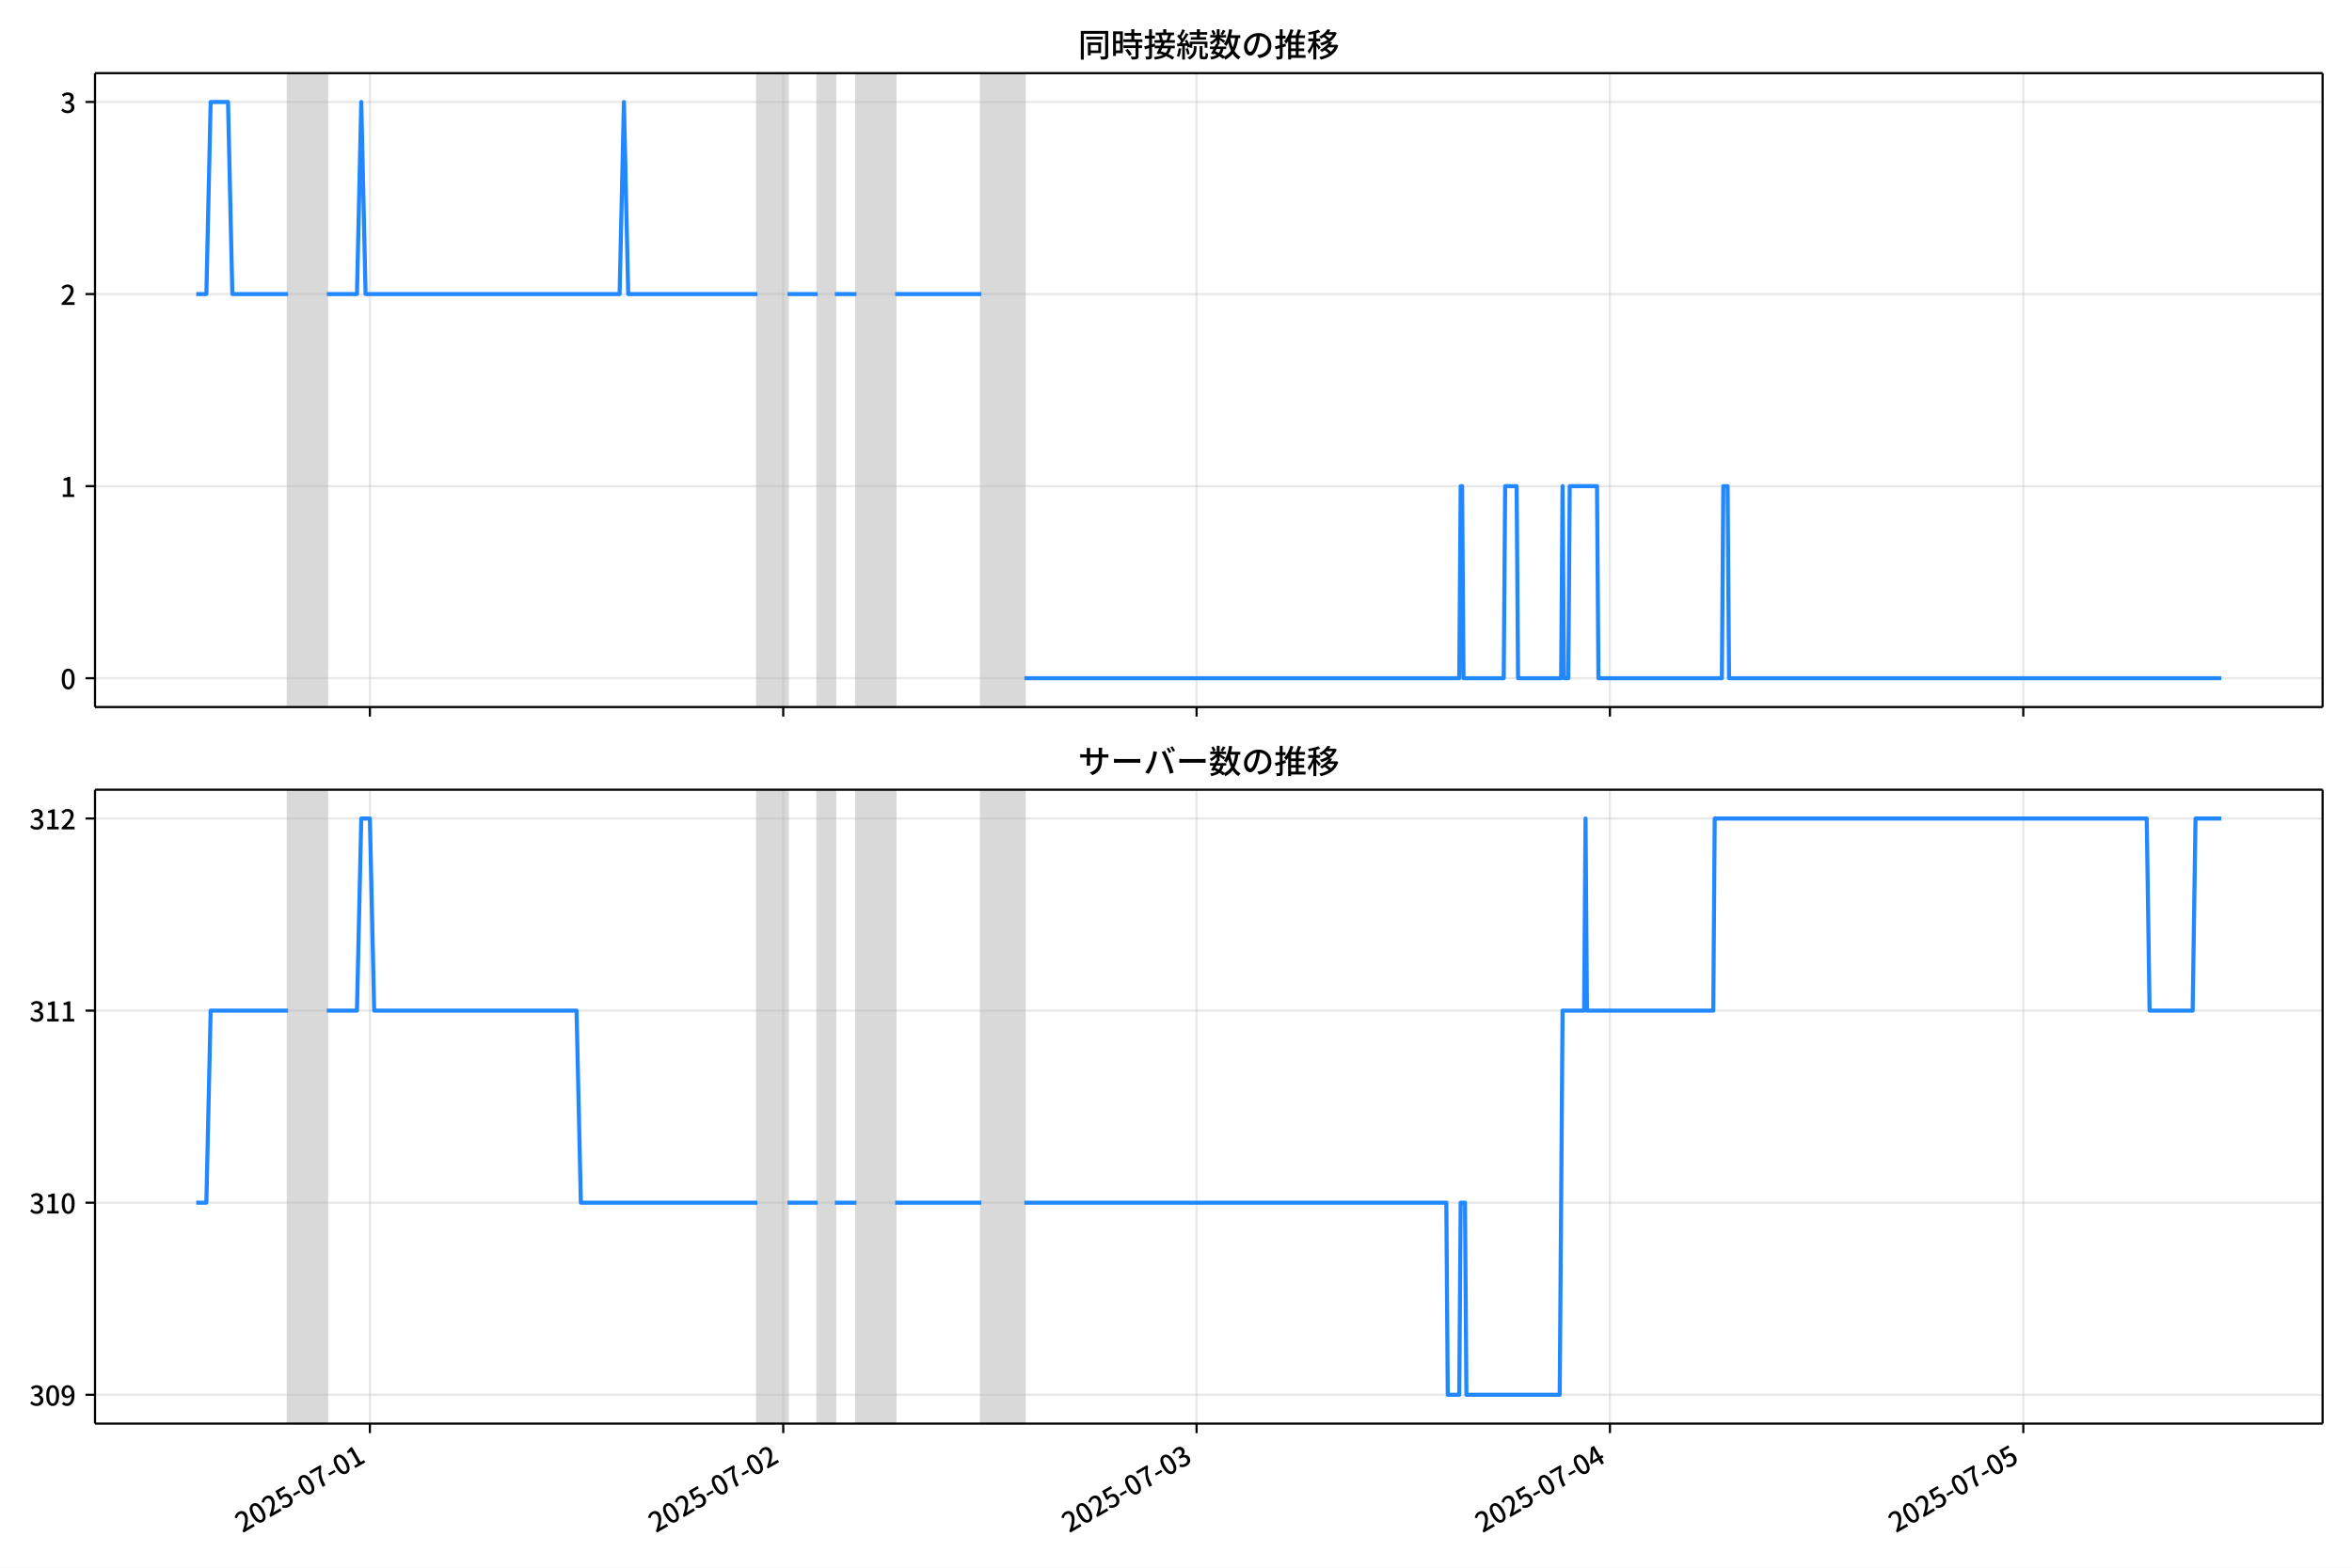
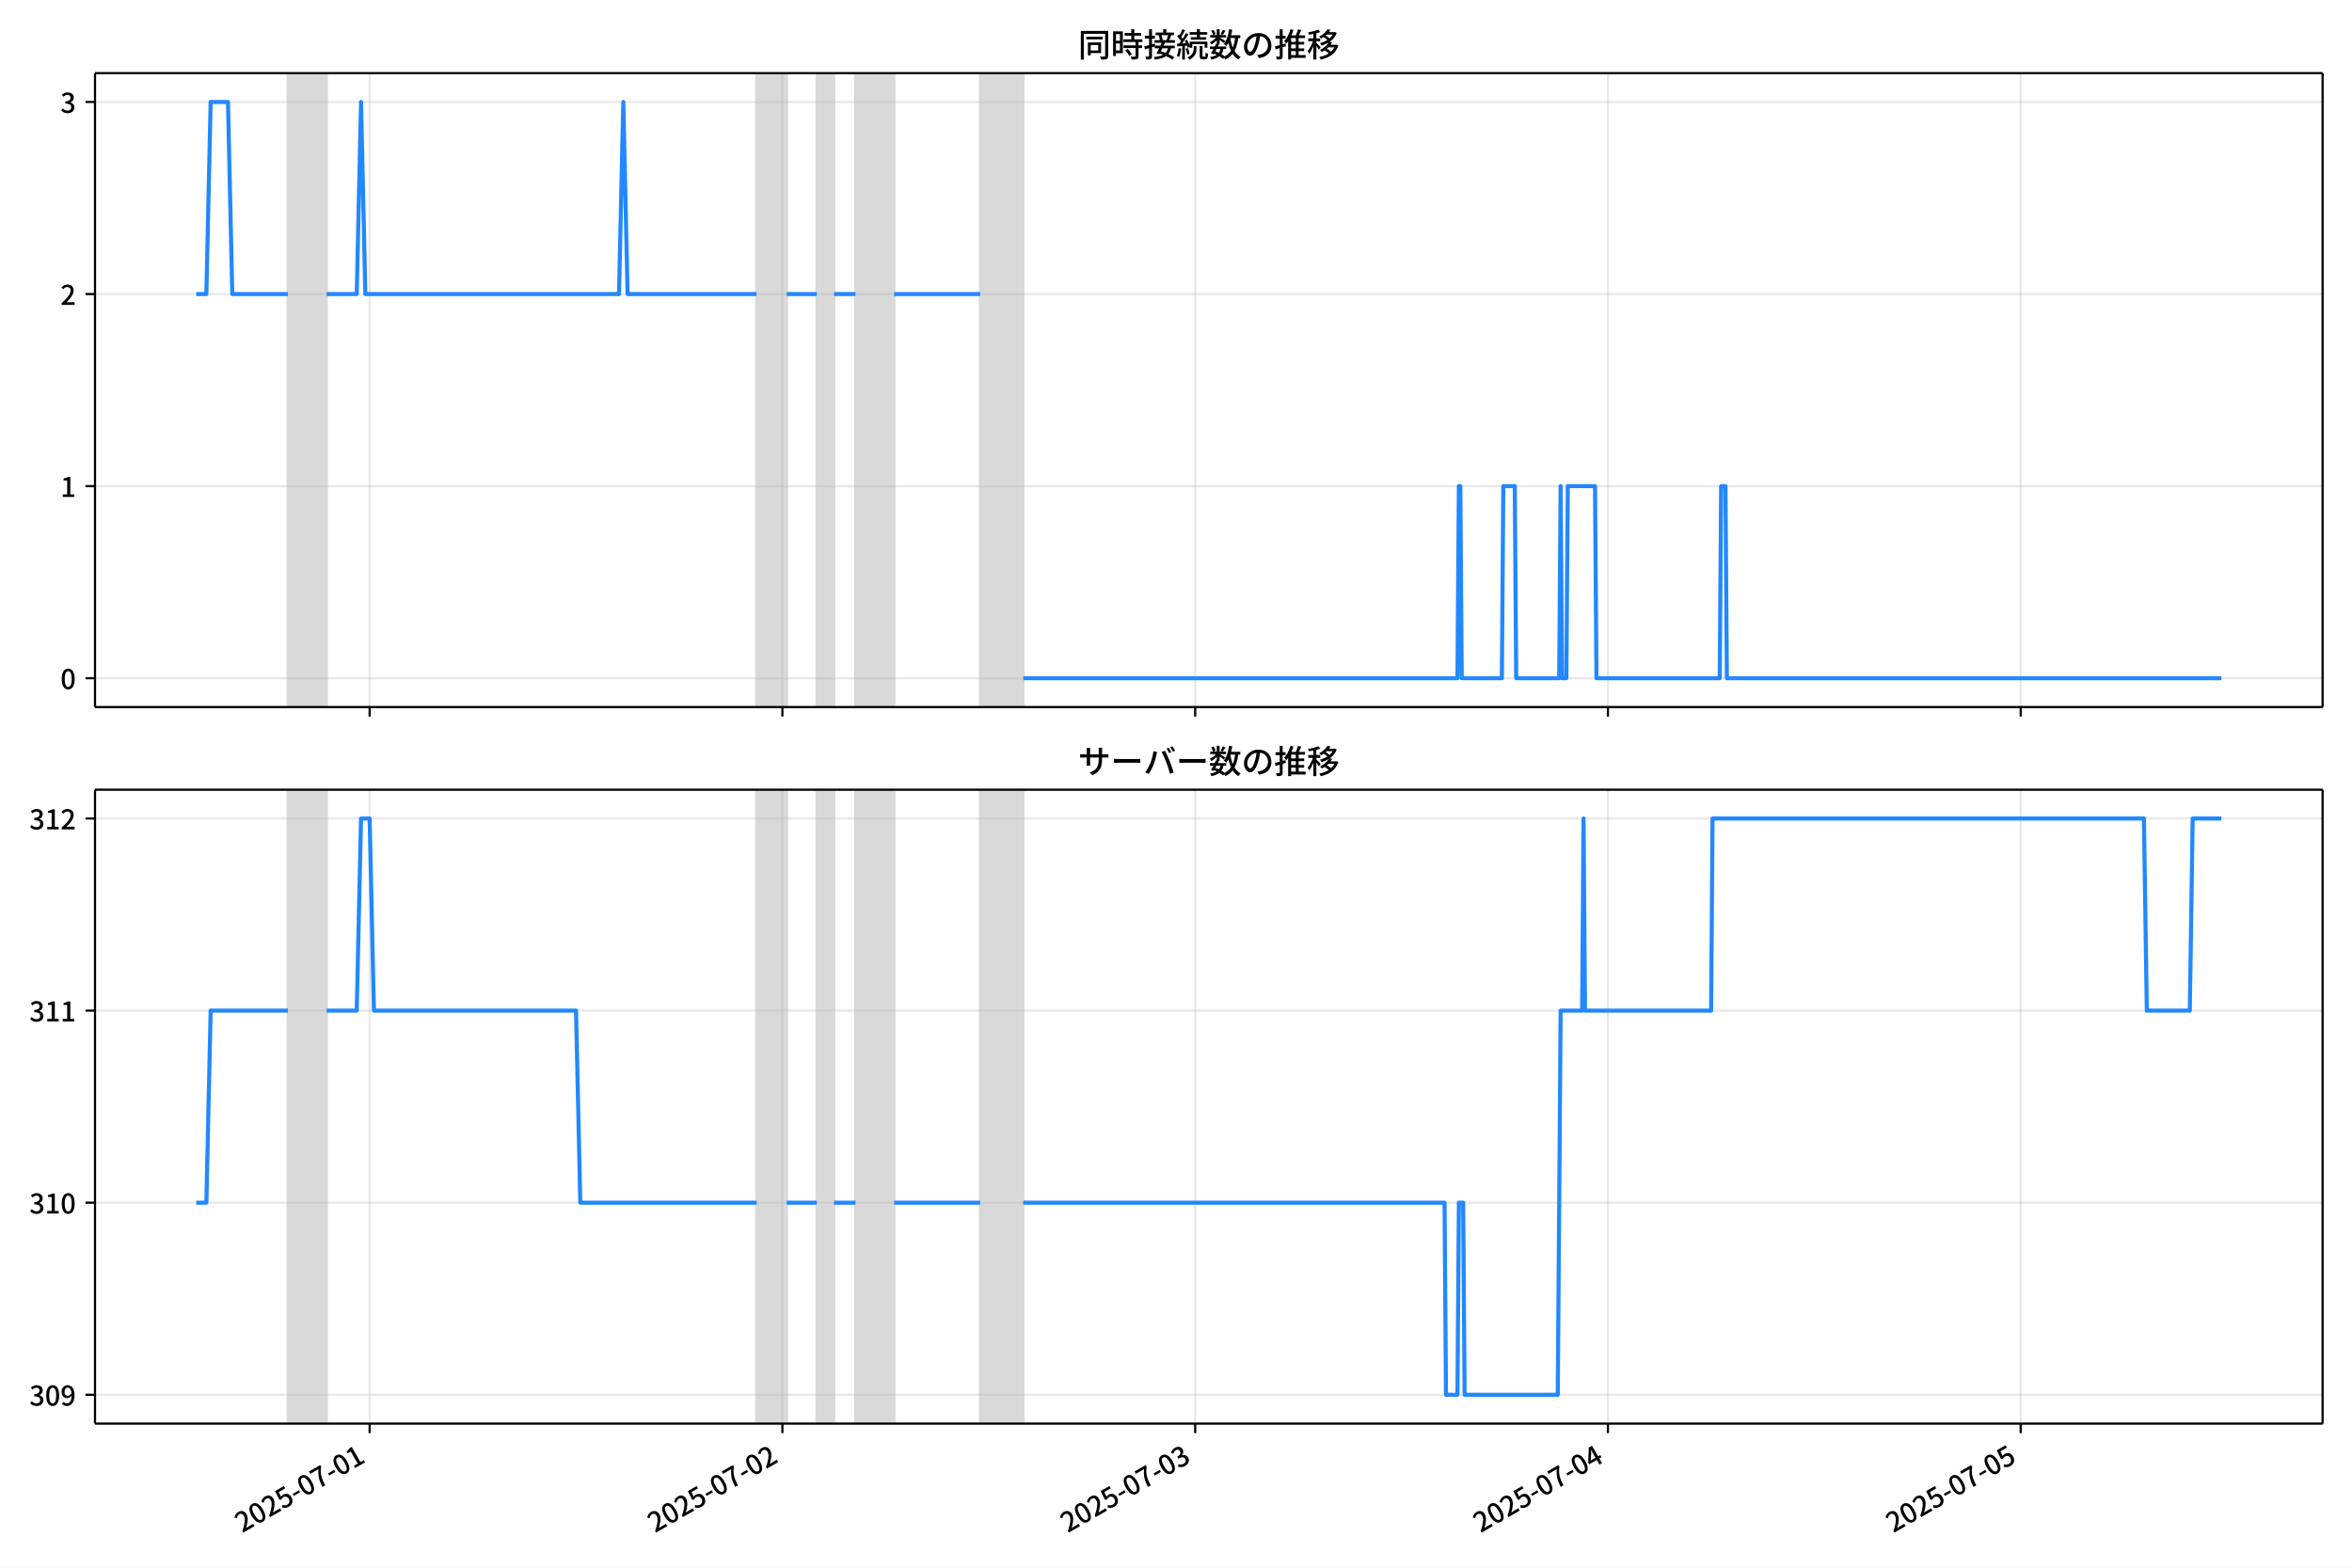
<svg xmlns="http://www.w3.org/2000/svg" xmlns:xlink="http://www.w3.org/1999/xlink" version="1.1" viewBox="0 0 864 576">
  <defs>
    <style type="text/css">*{stroke-linejoin: round; stroke-linecap: butt}</style>
  </defs>
  <g id="y">
    <g id="z">
      <path d="m0 576h864v-576h-864z" fill="#fff" />
    </g>
    <g id="aa">
      <g id="ab">
        <path d="m34.9 259.78h818.3v-232.9h-818.3z" fill="#fff" />
      </g>
      <g id="ac">
-         <path d="m105.82 259.78h14.235v-232.9h-14.235z" clip-path="url(#c)" fill="#808080" opacity=".3" stroke="#808080" />
+         <path d="m105.77 259.78h14.215v-232.9h-14.215z" clip-path="url(#b)" fill="#808080" opacity=".3" stroke="#808080" />
      </g>
      <g id="ad">
-         <path d="m278.23 259.78h11.072v-232.9h-11.072z" clip-path="url(#c)" fill="#808080" opacity=".3" stroke="#808080" />
+         <path d="m277.94 259.78h11.056v-232.9h-11.056z" clip-path="url(#b)" fill="#808080" opacity=".3" stroke="#808080" />
      </g>
      <g id="ae">
-         <path d="m300.37 259.78h6.327v-232.9h-6.327z" clip-path="url(#c)" fill="#808080" opacity=".3" stroke="#808080" />
+         <path d="m300.05 259.78h6.318v-232.9h-6.318z" clip-path="url(#b)" fill="#808080" opacity=".3" stroke="#808080" />
      </g>
      <g id="af">
-         <path d="m314.61 259.78h14.235v-232.9h-14.235z" clip-path="url(#c)" fill="#808080" opacity=".3" stroke="#808080" />
+         <path d="m314.26 259.78h14.215v-232.9h-14.215z" clip-path="url(#b)" fill="#808080" opacity=".3" stroke="#808080" />
      </g>
      <g id="ag">
-         <path d="m360.48 259.78h15.817v-232.9h-15.817z" clip-path="url(#c)" fill="#808080" opacity=".3" stroke="#808080" />
+         <path d="m360.07 259.78h15.795v-232.9h-15.795z" clip-path="url(#b)" fill="#808080" opacity=".3" stroke="#808080" />
      </g>
      <g id="ah">
        <g id="ai">
          <g id="aj">
-             <path d="m135.87 259.78v-232.9" clip-path="url(#c)" fill="none" stroke="#b0b0b0" stroke-linecap="square" stroke-opacity=".3" stroke-width=".8" />
+             <path d="m135.78 259.78v-232.9" clip-path="url(#b)" fill="none" stroke="#b0b0b0" stroke-linecap="square" stroke-opacity=".3" stroke-width=".8" />
          </g>
          <g id="ak">
            <defs>
              <path id="e" d="m0 0v3.5" stroke="#000" stroke-width=".8" />
            </defs>
-             <use x="135.875" y="259.778" stroke="#000000" stroke-width=".8" xlink:href="#e" />
+             <use x="135.784" y="259.778" stroke="#000000" stroke-width=".8" xlink:href="#e" />
          </g>
        </g>
        <g id="al">
          <g id="am">
-             <path d="m287.72 259.78v-232.9" clip-path="url(#c)" fill="none" stroke="#b0b0b0" stroke-linecap="square" stroke-opacity=".3" stroke-width=".8" />
+             <path d="m287.41 259.78v-232.9" clip-path="url(#b)" fill="none" stroke="#b0b0b0" stroke-linecap="square" stroke-opacity=".3" stroke-width=".8" />
          </g>
          <g id="an">
-             <use x="287.718" y="259.778" stroke="#000000" stroke-width=".8" xlink:href="#e" />
+             <use x="287.412" y="259.778" stroke="#000000" stroke-width=".8" xlink:href="#e" />
          </g>
        </g>
        <g id="ao">
          <g id="ap">
-             <path d="m439.56 259.78v-232.9" clip-path="url(#c)" fill="none" stroke="#b0b0b0" stroke-linecap="square" stroke-opacity=".3" stroke-width=".8" />
+             <path d="m439.04 259.78v-232.9" clip-path="url(#b)" fill="none" stroke="#b0b0b0" stroke-linecap="square" stroke-opacity=".3" stroke-width=".8" />
          </g>
          <g id="aq">
-             <use x="439.561" y="259.778" stroke="#000000" stroke-width=".8" xlink:href="#e" />
+             <use x="439.04" y="259.778" stroke="#000000" stroke-width=".8" xlink:href="#e" />
          </g>
        </g>
        <g id="ar">
          <g id="as">
-             <path d="m591.4 259.78v-232.9" clip-path="url(#c)" fill="none" stroke="#b0b0b0" stroke-linecap="square" stroke-opacity=".3" stroke-width=".8" />
+             <path d="m590.67 259.78v-232.9" clip-path="url(#b)" fill="none" stroke="#b0b0b0" stroke-linecap="square" stroke-opacity=".3" stroke-width=".8" />
          </g>
          <g id="at">
-             <use x="591.404" y="259.778" stroke="#000000" stroke-width=".8" xlink:href="#e" />
+             <use x="590.668" y="259.778" stroke="#000000" stroke-width=".8" xlink:href="#e" />
          </g>
        </g>
        <g id="au">
          <g id="av">
-             <path d="m743.25 259.78v-232.9" clip-path="url(#c)" fill="none" stroke="#b0b0b0" stroke-linecap="square" stroke-opacity=".3" stroke-width=".8" />
+             <path d="m742.3 259.78v-232.9" clip-path="url(#b)" fill="none" stroke="#b0b0b0" stroke-linecap="square" stroke-opacity=".3" stroke-width=".8" />
          </g>
          <g id="aw">
-             <use x="743.246" y="259.778" stroke="#000000" stroke-width=".8" xlink:href="#e" />
+             <use x="742.296" y="259.778" stroke="#000000" stroke-width=".8" xlink:href="#e" />
          </g>
        </g>
      </g>
      <g id="ax">
        <g id="ay">
          <g id="az">
-             <path d="m34.9 249.19h818.3" clip-path="url(#c)" fill="none" stroke="#b0b0b0" stroke-linecap="square" stroke-opacity=".3" stroke-width=".8" />
+             <path d="m34.9 249.19h818.3" clip-path="url(#b)" fill="none" stroke="#b0b0b0" stroke-linecap="square" stroke-opacity=".3" stroke-width=".8" />
          </g>
          <g id="ba">
            <defs>
              <path id="g" d="m0 0h-3.5" stroke="#000" stroke-width=".8" />
            </defs>
            <use x="34.9" y="249.191" stroke="#000000" stroke-width=".8" xlink:href="#g" />
          </g>
          <g id="bb">
            <g transform="translate(22.2 253.18) scale(.1 -.1)">
              <defs>
                <path id="a" transform="scale(.015625)" d="m1830-90q-460 0-806 275-346 276-535 823-188 547-188 1366 0 820 188 1357 189 538 535 803 346 266 806 266 461 0 800-269 340-269 528-803 189-534 189-1354 0-819-189-1366-188-547-528-823-339-275-800-275zm0 589q237 0 422 185 186 186 288 599 103 413 103 1091 0 679-103 1082-102 403-288 582-185 180-422 180-236 0-422-180-186-179-292-582-105-403-105-1082 0-678 105-1091 106-413 292-599 186-185 422-185z" />
              </defs>
              <use xlink:href="#a" />
            </g>
          </g>
        </g>
        <g id="bc">
          <g id="bd">
-             <path d="m34.9 178.62h818.3" clip-path="url(#c)" fill="none" stroke="#b0b0b0" stroke-linecap="square" stroke-opacity=".3" stroke-width=".8" />
+             <path d="m34.9 178.62h818.3" clip-path="url(#b)" fill="none" stroke="#b0b0b0" stroke-linecap="square" stroke-opacity=".3" stroke-width=".8" />
          </g>
          <g id="be">
            <use x="34.9" y="178.616" stroke="#000000" stroke-width=".8" xlink:href="#g" />
          </g>
          <g id="bf">
            <g transform="translate(22.2 182.6) scale(.1 -.1)">
              <defs>
                <path id="j" transform="scale(.015625)" d="m544 0v608h1037v3277h-845v467q333 58 579 147 247 90 451 218h557v-4109h915v-608h-2694z" />
              </defs>
              <use xlink:href="#j" />
            </g>
          </g>
        </g>
        <g id="bg">
          <g id="bh">
-             <path d="m34.9 108.04h818.3" clip-path="url(#c)" fill="none" stroke="#b0b0b0" stroke-linecap="square" stroke-opacity=".3" stroke-width=".8" />
+             <path d="m34.9 108.04h818.3" clip-path="url(#b)" fill="none" stroke="#b0b0b0" stroke-linecap="square" stroke-opacity=".3" stroke-width=".8" />
          </g>
          <g id="bi">
            <use x="34.9" y="108.041" stroke="#000000" stroke-width=".8" xlink:href="#g" />
          </g>
          <g id="bj">
            <g transform="translate(22.2 112.03) scale(.1 -.1)">
              <defs>
                <path id="d" transform="scale(.015625)" d="m282 0v429q697 621 1164 1136 468 515 701 956 234 442 234 826 0 256-87 451-86 196-262 301-176 106-445 106-275 0-506-151-230-150-422-368l-416 410q301 333 637 518 336 186 803 186 429 0 749-176t496-493 176-745q0-455-224-919t-615-935q-390-470-889-950 186 20 394 36t374 16h1184v-634h-3046z" />
              </defs>
              <use xlink:href="#d" />
            </g>
          </g>
        </g>
        <g id="bk">
          <g id="bl">
-             <path d="m34.9 37.466h818.3" clip-path="url(#c)" fill="none" stroke="#b0b0b0" stroke-linecap="square" stroke-opacity=".3" stroke-width=".8" />
+             <path d="m34.9 37.466h818.3" clip-path="url(#b)" fill="none" stroke="#b0b0b0" stroke-linecap="square" stroke-opacity=".3" stroke-width=".8" />
          </g>
          <g id="bm">
            <use x="34.9" y="37.466" stroke="#000000" stroke-width=".8" xlink:href="#g" />
          </g>
          <g id="bn">
            <g transform="translate(22.2 41.451) scale(.1 -.1)">
              <defs>
                <path id="i" transform="scale(.015625)" d="m1715-90q-371 0-656 90t-503 240q-217 150-377 323l359 474q211-205 479-359 269-153 634-153 269 0 467 92 199 93 311 266t112 423q0 256-125 451t-429 300q-304 106-835 106v551q467 0 732 105 266 106 384 291 119 186 119 423 0 307-192 489-192 183-531 183-269 0-503-119-233-118-438-316l-384 460q282 256 614 413 333 157 737 157 422 0 748-144 327-144 512-413 186-269 186-659 0-403-221-685-221-281-592-422v-26q269-70 490-227t349-400 128-557q0-422-215-726-214-304-573-468-358-163-787-163z" />
              </defs>
              <use xlink:href="#i" />
            </g>
          </g>
        </g>
      </g>
      <g id="bo">
-         <path d="m72.095 108.04h3.713l1.578-70.575h6.38l1.585 70.575h20.471m14.235 0h11.072l1.582-70.575 1.582 70.575h93.32l1.582-70.575 1.582 70.575h47.451m11.072 0h11.072m6.327 0h7.909m14.235 0h31.634m15.817 141.15h159.75l.527-70.575h.527l.527 70.575h14.763l.527-70.575h4.218l.527 70.575h15.817l.527-70.575.527 70.575h1.582l.527-70.575h10.017l.527 70.575h45.342l.527-70.575h1.582l.527 70.575h180.84v0" clip-path="url(#c)" fill="none" stroke="#28f" stroke-linecap="square" stroke-width="1.5" />
+         <path d="m72.095 108.04h3.708l1.576-70.575h6.37l1.583 70.575h20.442m14.215 0h11.056l1.579-70.575 1.579 70.575h93.188l1.579-70.575 1.579 70.575h47.384m11.056 0h11.056m6.318 0h7.897m14.215 0h31.589m15.795 141.15h159.53l.526-70.575h.526l.526 70.575h14.742l.526-70.575h4.212l.526 70.575h15.795l.526-70.575.526 70.575h1.579l.526-70.575h10.003l.526 70.575h45.278l.526-70.575h1.579l.526 70.575h181.64v0" clip-path="url(#b)" fill="none" stroke="#28f" stroke-linecap="square" stroke-width="1.5" />
      </g>
      <g id="bp">
        <path d="m34.9 259.78v-232.9" fill="none" stroke="#000" stroke-linecap="square" stroke-width=".8" />
      </g>
      <g id="bq">
        <path d="m853.2 259.78v-232.9" fill="none" stroke="#000" stroke-linecap="square" stroke-width=".8" />
      </g>
      <g id="br">
        <path d="m34.9 259.78h818.3" fill="none" stroke="#000" stroke-linecap="square" stroke-width=".8" />
      </g>
      <g id="bs">
        <path d="m34.9 26.88h818.3" fill="none" stroke="#000" stroke-linecap="square" stroke-width=".8" />
      </g>
      <g id="bt">
        <g transform="translate(396.05 20.88) scale(.12 -.12)">
          <defs>
            <path id="t" transform="scale(.015625)" d="m1587 3936h3232v-518h-3232v518zm320-1114h557v-2534h-557v2534zm301 0h2291v-2086h-2291v512h1734v1069h-1734v505zm-1683 2260h5113v-570h-4524v-5056h-589v5626zm4768 0h595v-4896q0-250-67-397t-227-218q-160-77-426-96t-675-19q-13 83-45 192t-77 218q-45 108-89 185 281-13 527-13 247 0 330 0 83 7 118 42 36 35 36 112v4890z" />
            <path id="r" transform="scale(.015625)" d="m2714 4672h3238v-525h-3238v525zm-244-1235h3712v-538h-3712v538zm20-1184h3635v-531h-3635v531zm1523 3155h595v-2310h-595v2310zm832-2451h589v-2823q0-230-61-364-61-135-227-199-167-70-423-86t-633-16q-20 121-78 285-57 163-121 284 275-6 509-9t310-3q77 6 106 28 29 23 29 93v2810zm-2023-1677 487 282q153-160 313-352t294-381q135-189 206-343l-519-313q-64 153-189 348-124 196-278 394-154 199-314 365zm-2086 3718h1619v-4281h-1619v544h1056v3187h-1056v550zm32-1843h1293v-537h-1293v537zm-320 1843h563v-4832h-563v4832z" />
            <path id="s" transform="scale(.015625)" d="m3866 5408h614v-870h-614v870zm-1479-653h3597v-518h-3597v518zm-230-1485h4e3v-518h-4e3v518zm825 922 519 102q64-160 121-342 58-182 96-352 39-170 45-304l-544-128q-6 134-42 313-35 180-83 365-48 186-112 346zm1856 109 589-71q-96-275-202-557-105-281-195-486l-518 77q58 147 122 329 64 183 118 372t86 336zm-2643-2106h3943v-518h-3943v518zm1408 685 602-115q-167-371-362-784t-390-797-362-685l-525 179q160 288 346 666t368 784 323 752zm-659-2157 358 403q352-102 733-240 381-137 752-304 371-166 697-336 327-169 558-329l-384-461q-218 160-532 336-313 176-685 345-371 170-755 323-384 154-742 263zm1894 1114 583-71q-122-550-353-944-230-393-604-662t-922-435q-547-167-1296-269-25 128-93 269-67 141-137 230 678 64 1168 192t819 349q330 221 531 550 202 330 304 791zm-4684 217q396 90 953 240 557 151 1120 311l77-544q-525-154-1053-311-528-156-963-284l-134 588zm121 2093h1965v-563h-1965v563zm819 1248h576v-5229q0-236-51-374t-192-208q-141-77-355-99-214-23-541-16-13 115-64 288t-109 294q205-6 381-6t234 0q64 0 92 28 29 29 29 93v5229z" />
            <path id="q" transform="scale(.015625)" d="m4058 5408h595v-1798h-595v1798zm-1415-563h3443v-499h-3443v499zm231-992h3008v-499h-3008v499zm-224-877h3475v-1203h-531v729h-2432v-729h-512v1203zm1964-877h551v-1881q0-122 22-157 23-35 106-35 25 0 92 0 68 0 135 0t99 0q51 0 83 54t45 224 19 515q90-70 234-131t259-93q-19-429-83-662-64-234-183-326-118-93-316-93-39 0-103 0t-134 0-138 0q-67 0-99 0-237 0-365 64t-176 218q-48 153-48 422v1881zm-1164-6h550v-455q0-243-48-528-48-284-186-579-137-294-409-572-272-279-727-503-70 90-192 208-121 118-230 195 416 205 665 438 250 234 371 474 122 240 164 467 42 228 42 413v442zm-2240 3309 524-192q-121-244-259-503-137-259-275-496t-259-416l-410 173q122 186 246 438 125 253 240 515 116 263 193 481zm716-743 500-230q-224-359-496-756-272-396-548-764-275-368-518-650l-358 205q179 211 377 483 199 272 387 569 189 298 358 592 170 295 298 551zm-1721-665 307 403q166-154 339-340 173-185 320-364t224-327l-326-460q-77 160-218 348-141 189-314 384-172 196-332 356zm1485-832 435 179q128-211 249-458 122-246 215-474 93-227 137-412l-473-211q-32 185-119 422-86 237-201 486-115 250-243 468zm-1530-583q422 26 998 54 576 29 1184 68l7-499q-570-45-1127-84-556-38-992-70l-70 531zm1702-992 436 135q121-276 214-596t118-556l-454-148q-26 237-112 563-86 327-202 602zm-1363 109 499-83q-57-455-163-897-105-441-253-748-51 32-134 73-83 42-170 83-86 42-144 62 148 294 234 697t131 813zm691 627h525v-2861h-525v2861z" />
            <path id="m" transform="scale(.015625)" d="m224 2022h3187v-499h-3187v499zm51 2247h3111v-487h-3111v487zm1127-1735 563-121q-154-320-333-672t-352-679q-173-326-326-582l-532 173q148 243 324 566t345 669q170 346 311 646zm934-832 563-64q-89-480-262-838t-461-614-701-432-976-298q-25 128-99 269t-157 237q659 102 1085 303 426 202 666 554t342 883zm422 3597 519-211q-147-218-298-436-150-217-278-377l-403 186q121 173 252 413 132 240 208 425zm-1203 109h563v-2957h-563v2957zm-1075-320 448 186q134-192 246-420 112-227 157-393l-467-211q-38 172-147 406t-237 432zm1094-1050 397-236q-160-263-400-529-240-265-519-489-278-224-553-378-51 103-141 237-89 135-179 218 269 109 534 294 266 186 493 416 228 231 368 467zm487-204q83-45 246-145 163-99 352-211t346-211 221-150l-327-423q-83 77-230 198-147 122-317 253-170 132-327 250-156 119-259 189l295 250zm1798 396h2311v-556h-2311v556zm115 1178 615-90q-103-640-263-1235t-384-1101q-224-505-512-889-44 57-134 134t-186 157-166 125q275 339 473 796 199 458 340 995 141 538 217 1108zm1223-1510 614-58q-147-1101-445-1940-297-838-813-1443-515-604-1321-1014-26 71-90 177-64 105-134 208-70 102-128 159 742 346 1212 880 471 535 730 1290 260 755 375 1741zm-1005-135q134-851 387-1597 253-745 659-1305 407-560 1002-874-70-57-154-150-83-93-154-189-70-96-121-179-633 371-1056 988-422 618-688 1434-265 816-425 1783l550 89zm-3309-3065 327 416q377-148 754-330 378-182 701-378 324-195 548-368l-416-435q-211 179-519 378-307 198-666 383-358 186-729 334z" />
            <path id="p" transform="scale(.015625)" d="m3686 4378q-64-493-163-1041-99-547-265-1084-192-653-432-1104t-522-688-595-237q-320 0-596 221-275 221-448 621-172 400-172 931 0 537 220 1017 221 480 611 851 391 372 909 583 519 211 1121 211 576 0 1040-186 464-185 793-515 330-329 502-771 173-441 173-941 0-672-278-1194-278-521-816-851-538-329-1318-444l-378 601q166 20 307 42t263 48q307 70 585 217 279 148 496 375 218 227 342 534 125 308 125 692t-122 713q-121 330-358 573-236 243-582 380-346 138-781 138-525 0-935-186-409-185-694-489-284-304-432-656-147-352-147-678 0-365 89-605 90-240 224-355 135-115 276-115t288 144 297 457q151 314 298 800 147 461 246 982 100 522 145 1021l684-12z" />
            <path id="n" transform="scale(.015625)" d="m2995 2925h2893v-519h-2893v519zm0-1280h2893v-519h-2893v519zm-64-1299h3232v-557h-3232v557zm1312 3577h563v-3763h-563v3763zm429 1466 634-141q-154-390-340-794-185-403-339-684l-512 140q103 199 208 458 106 259 195 528 90 269 154 493zm-1472 25 582-147q-153-518-371-1018-217-499-483-931t-573-758q-38 64-109 160-70 96-147 198-77 103-141 160 416 416 733 1034t509 1302zm128-1203h2720v-537h-2720v-4205h-582v4422l313 320h269zm-3174-2157q396 90 953 240 557 151 1120 311l77-544q-525-154-1053-311-528-156-963-284l-134 588zm121 2093h1965v-563h-1965v563zm819 1248h576v-5229q0-236-51-374t-192-208q-141-77-355-99-214-23-541-16-13 115-64 288t-109 294q205-6 381-6t234 0q64 0 92 28 29 29 29 93v5229z" />
            <path id="l" transform="scale(.015625)" d="m4051 5402 595-109q-281-493-729-941t-1107-806q-39 64-106 144t-141 153q-73 74-137 119 608 288 1011 678t614 762zm-77-557h1511v-493h-1863l352 493zm1293 0h109l109 25 384-179q-192-505-496-905t-695-701q-390-301-845-519-454-217-947-358-44 109-137 253t-176 227q448 109 867 294 419 186 777 445 359 259 631 592t419 730v96zm-1990-954 377 307q167-96 336-218 170-121 320-249 151-128 247-237l-397-332q-90 108-237 236t-317 259q-169 132-329 234zm1107-934 595-109q-307-538-803-1031-496-492-1232-876-38 64-102 144t-138 156q-74 77-138 116 455 217 807 483t604 554q253 288 407 563zm-90-589h1460v-506h-1818l358 506zm1268 0h121l109 26 384-167q-192-614-531-1075t-787-794q-448-332-983-553-534-221-1129-355-45 115-132 269-86 153-176 249 551 96 1043 285 493 189 903 473 410 285 714 669t464 883v90zm-2132-1056 410 339q186-102 384-237 198-134 371-275t282-269l-435-371q-103 128-270 272-166 144-361 288t-381 253zm-2150 3533h589v-5376h-589v5376zm-992-1242h2336v-569h-2336v569zm1024-224 365-160q-96-339-231-707-134-368-291-727-157-358-336-672-179-313-365-537-44 128-134 291t-160 272q173 192 339 457 167 266 323 570 157 304 282 618t208 595zm941 1946 416-467q-314-122-695-221-380-99-784-173-403-74-780-131-20 102-71 236-51 135-102 231 358 58 732 138 375 80 711 179t573 208zm-397-2579q58-45 179-170 122-125 266-266 144-140 259-265t160-183l-352-473q-58 102-157 255-99 154-218 317-118 164-227 311-108 147-185 237l275 237z" />
          </defs>
          <use xlink:href="#t" />
          <use transform="translate(100)" xlink:href="#r" />
          <use transform="translate(200)" xlink:href="#s" />
          <use transform="translate(300)" xlink:href="#q" />
          <use transform="translate(400)" xlink:href="#m" />
          <use transform="translate(500)" xlink:href="#p" />
          <use transform="translate(600)" xlink:href="#n" />
          <use transform="translate(700)" xlink:href="#l" />
        </g>
      </g>
    </g>
    <g id="bu">
      <g id="bv">
        <path d="m34.9 523.06h818.3v-232.9h-818.3z" fill="#fff" />
      </g>
      <g id="bw">
-         <path d="m105.82 523.06h14.235v-232.9h-14.235z" clip-path="url(#b)" fill="#808080" opacity=".3" stroke="#808080" />
+         <path d="m105.77 523.06h14.215v-232.9h-14.215z" clip-path="url(#c)" fill="#808080" opacity=".3" stroke="#808080" />
      </g>
      <g id="bx">
-         <path d="m278.23 523.06h11.072v-232.9h-11.072z" clip-path="url(#b)" fill="#808080" opacity=".3" stroke="#808080" />
+         <path d="m277.94 523.06h11.056v-232.9h-11.056z" clip-path="url(#c)" fill="#808080" opacity=".3" stroke="#808080" />
      </g>
      <g id="by">
-         <path d="m300.37 523.06h6.327v-232.9h-6.327z" clip-path="url(#b)" fill="#808080" opacity=".3" stroke="#808080" />
+         <path d="m300.05 523.06h6.318v-232.9h-6.318z" clip-path="url(#c)" fill="#808080" opacity=".3" stroke="#808080" />
      </g>
      <g id="bz">
-         <path d="m314.61 523.06h14.235v-232.9h-14.235z" clip-path="url(#b)" fill="#808080" opacity=".3" stroke="#808080" />
+         <path d="m314.26 523.06h14.215v-232.9h-14.215z" clip-path="url(#c)" fill="#808080" opacity=".3" stroke="#808080" />
      </g>
      <g id="ca">
-         <path d="m360.48 523.06h15.817v-232.9h-15.817z" clip-path="url(#b)" fill="#808080" opacity=".3" stroke="#808080" />
+         <path d="m360.07 523.06h15.795v-232.9h-15.795z" clip-path="url(#c)" fill="#808080" opacity=".3" stroke="#808080" />
      </g>
      <g id="cb">
        <g id="cc">
          <g id="cd">
-             <path d="m135.87 523.06v-232.9" clip-path="url(#b)" fill="none" stroke="#b0b0b0" stroke-linecap="square" stroke-opacity=".3" stroke-width=".8" />
+             <path d="m135.78 523.06v-232.9" clip-path="url(#c)" fill="none" stroke="#b0b0b0" stroke-linecap="square" stroke-opacity=".3" stroke-width=".8" />
          </g>
          <g id="ce">
-             <use x="135.875" y="523.055" stroke="#000000" stroke-width=".8" xlink:href="#e" />
+             <use x="135.784" y="523.055" stroke="#000000" stroke-width=".8" xlink:href="#e" />
          </g>
          <g id="cf">
-             <g transform="translate(89.085 563.33) rotate(-30) scale(.1 -.1)">
+             <g transform="translate(88.995 563.33) rotate(-30) scale(.1 -.1)">
              <defs>
                <path id="h" transform="scale(.015625)" d="m1715-90q-365 0-653 90t-506 237q-217 147-383 307l352 480q134-134 294-246t361-183q202-70 452-70 262 0 473 118 212 119 333 346 122 227 122 541 0 460-247 716-246 256-649 256-224 0-384-64t-365-198l-365 237 141 2240h2387v-627h-1747l-109-1204q154 77 307 118 154 42 340 42 397 0 723-160t518-490q192-329 192-847 0-519-224-887t-586-560q-361-192-777-192z" />
                <path id="f" transform="scale(.015625)" d="m301 1536v544h1689v-544h-1689z" />
                <path id="k" transform="scale(.015625)" d="m1235 0q32 646 109 1187t224 1024 384 941 576 938h-2208v627h3027v-455q-409-512-665-989-256-476-397-969t-205-1053-90-1251h-755z" />
              </defs>
              <use xlink:href="#d" />
              <use transform="translate(57)" xlink:href="#a" />
              <use transform="translate(114)" xlink:href="#d" />
              <use transform="translate(171)" xlink:href="#h" />
              <use transform="translate(228)" xlink:href="#f" />
              <use transform="translate(263.7)" xlink:href="#a" />
              <use transform="translate(320.7)" xlink:href="#k" />
              <use transform="translate(377.7)" xlink:href="#f" />
              <use transform="translate(413.4)" xlink:href="#a" />
              <use transform="translate(470.4)" xlink:href="#j" />
            </g>
          </g>
        </g>
        <g id="cg">
          <g id="ch">
-             <path d="m287.72 523.06v-232.9" clip-path="url(#b)" fill="none" stroke="#b0b0b0" stroke-linecap="square" stroke-opacity=".3" stroke-width=".8" />
+             <path d="m287.41 523.06v-232.9" clip-path="url(#c)" fill="none" stroke="#b0b0b0" stroke-linecap="square" stroke-opacity=".3" stroke-width=".8" />
          </g>
          <g id="ci">
-             <use x="287.718" y="523.055" stroke="#000000" stroke-width=".8" xlink:href="#e" />
+             <use x="287.412" y="523.055" stroke="#000000" stroke-width=".8" xlink:href="#e" />
          </g>
          <g id="cj">
-             <g transform="translate(240.93 563.33) rotate(-30) scale(.1 -.1)">
+             <g transform="translate(240.62 563.33) rotate(-30) scale(.1 -.1)">
              <use xlink:href="#d" />
              <use transform="translate(57)" xlink:href="#a" />
              <use transform="translate(114)" xlink:href="#d" />
              <use transform="translate(171)" xlink:href="#h" />
              <use transform="translate(228)" xlink:href="#f" />
              <use transform="translate(263.7)" xlink:href="#a" />
              <use transform="translate(320.7)" xlink:href="#k" />
              <use transform="translate(377.7)" xlink:href="#f" />
              <use transform="translate(413.4)" xlink:href="#a" />
              <use transform="translate(470.4)" xlink:href="#d" />
            </g>
          </g>
        </g>
        <g id="ck">
          <g id="cl">
-             <path d="m439.56 523.06v-232.9" clip-path="url(#b)" fill="none" stroke="#b0b0b0" stroke-linecap="square" stroke-opacity=".3" stroke-width=".8" />
+             <path d="m439.04 523.06v-232.9" clip-path="url(#c)" fill="none" stroke="#b0b0b0" stroke-linecap="square" stroke-opacity=".3" stroke-width=".8" />
          </g>
          <g id="cm">
-             <use x="439.561" y="523.055" stroke="#000000" stroke-width=".8" xlink:href="#e" />
+             <use x="439.04" y="523.055" stroke="#000000" stroke-width=".8" xlink:href="#e" />
          </g>
          <g id="cn">
-             <g transform="translate(392.77 563.33) rotate(-30) scale(.1 -.1)">
+             <g transform="translate(392.25 563.33) rotate(-30) scale(.1 -.1)">
              <use xlink:href="#d" />
              <use transform="translate(57)" xlink:href="#a" />
              <use transform="translate(114)" xlink:href="#d" />
              <use transform="translate(171)" xlink:href="#h" />
              <use transform="translate(228)" xlink:href="#f" />
              <use transform="translate(263.7)" xlink:href="#a" />
              <use transform="translate(320.7)" xlink:href="#k" />
              <use transform="translate(377.7)" xlink:href="#f" />
              <use transform="translate(413.4)" xlink:href="#a" />
              <use transform="translate(470.4)" xlink:href="#i" />
            </g>
          </g>
        </g>
        <g id="co">
          <g id="cp">
-             <path d="m591.4 523.06v-232.9" clip-path="url(#b)" fill="none" stroke="#b0b0b0" stroke-linecap="square" stroke-opacity=".3" stroke-width=".8" />
+             <path d="m590.67 523.06v-232.9" clip-path="url(#c)" fill="none" stroke="#b0b0b0" stroke-linecap="square" stroke-opacity=".3" stroke-width=".8" />
          </g>
          <g id="cq">
-             <use x="591.404" y="523.055" stroke="#000000" stroke-width=".8" xlink:href="#e" />
+             <use x="590.668" y="523.055" stroke="#000000" stroke-width=".8" xlink:href="#e" />
          </g>
          <g id="cr">
-             <g transform="translate(544.61 563.33) rotate(-30) scale(.1 -.1)">
+             <g transform="translate(543.88 563.33) rotate(-30) scale(.1 -.1)">
              <defs>
                <path id="v" transform="scale(.015625)" d="m2170 0v3072q0 192 12 457 13 266 20 458h-26q-90-179-183-365-92-185-195-364l-921-1415h2579v-576h-3328v493l1875 2957h858v-4717h-691z" />
              </defs>
              <use xlink:href="#d" />
              <use transform="translate(57)" xlink:href="#a" />
              <use transform="translate(114)" xlink:href="#d" />
              <use transform="translate(171)" xlink:href="#h" />
              <use transform="translate(228)" xlink:href="#f" />
              <use transform="translate(263.7)" xlink:href="#a" />
              <use transform="translate(320.7)" xlink:href="#k" />
              <use transform="translate(377.7)" xlink:href="#f" />
              <use transform="translate(413.4)" xlink:href="#a" />
              <use transform="translate(470.4)" xlink:href="#v" />
            </g>
          </g>
        </g>
        <g id="cs">
          <g id="ct">
-             <path d="m743.25 523.06v-232.9" clip-path="url(#b)" fill="none" stroke="#b0b0b0" stroke-linecap="square" stroke-opacity=".3" stroke-width=".8" />
+             <path d="m742.3 523.06v-232.9" clip-path="url(#c)" fill="none" stroke="#b0b0b0" stroke-linecap="square" stroke-opacity=".3" stroke-width=".8" />
          </g>
          <g id="cu">
-             <use x="743.246" y="523.055" stroke="#000000" stroke-width=".8" xlink:href="#e" />
+             <use x="742.296" y="523.055" stroke="#000000" stroke-width=".8" xlink:href="#e" />
          </g>
          <g id="cv">
-             <g transform="translate(696.46 563.33) rotate(-30) scale(.1 -.1)">
+             <g transform="translate(695.51 563.33) rotate(-30) scale(.1 -.1)">
              <use xlink:href="#d" />
              <use transform="translate(57)" xlink:href="#a" />
              <use transform="translate(114)" xlink:href="#d" />
              <use transform="translate(171)" xlink:href="#h" />
              <use transform="translate(228)" xlink:href="#f" />
              <use transform="translate(263.7)" xlink:href="#a" />
              <use transform="translate(320.7)" xlink:href="#k" />
              <use transform="translate(377.7)" xlink:href="#f" />
              <use transform="translate(413.4)" xlink:href="#a" />
              <use transform="translate(470.4)" xlink:href="#h" />
            </g>
          </g>
        </g>
      </g>
      <g id="cw">
        <g id="cx">
          <g id="cy">
-             <path d="m34.9 512.47h818.3" clip-path="url(#b)" fill="none" stroke="#b0b0b0" stroke-linecap="square" stroke-opacity=".3" stroke-width=".8" />
+             <path d="m34.9 512.47h818.3" clip-path="url(#c)" fill="none" stroke="#b0b0b0" stroke-linecap="square" stroke-opacity=".3" stroke-width=".8" />
          </g>
          <g id="cz">
            <use x="34.9" y="512.469" stroke="#000000" stroke-width=".8" xlink:href="#g" />
          </g>
          <g id="da">
            <g transform="translate(10.8 516.45) scale(.1 -.1)">
              <defs>
                <path id="u" transform="scale(.015625)" d="m1562-90q-410 0-708 150-297 151-502 356l403 461q141-160 346-256t422-96q224 0 425 102 202 103 352 333 151 230 237 614 87 384 87 941 0 589-115 970t-323 563-496 182q-205 0-372-118-166-118-262-336t-96-525q0-301 86-512 87-211 259-323 173-112 417-112 224 0 460 141 237 141 448 461l32-544q-134-180-313-314t-371-208-384-74q-391 0-689 166-297 167-467 496-169 330-169 823 0 467 195 816t515 541 698 192q339 0 636-138 298-137 519-419 221-281 349-710t128-1018q0-691-141-1187t-391-807q-249-310-563-461-313-150-652-150z" />
              </defs>
              <use xlink:href="#i" />
              <use transform="translate(57)" xlink:href="#a" />
              <use transform="translate(114)" xlink:href="#u" />
            </g>
          </g>
        </g>
        <g id="db">
          <g id="dc">
-             <path d="m34.9 441.89h818.3" clip-path="url(#b)" fill="none" stroke="#b0b0b0" stroke-linecap="square" stroke-opacity=".3" stroke-width=".8" />
+             <path d="m34.9 441.89h818.3" clip-path="url(#c)" fill="none" stroke="#b0b0b0" stroke-linecap="square" stroke-opacity=".3" stroke-width=".8" />
          </g>
          <g id="dd">
            <use x="34.9" y="441.894" stroke="#000000" stroke-width=".8" xlink:href="#g" />
          </g>
          <g id="de">
            <g transform="translate(10.8 445.88) scale(.1 -.1)">
              <use xlink:href="#i" />
              <use transform="translate(57)" xlink:href="#j" />
              <use transform="translate(114)" xlink:href="#a" />
            </g>
          </g>
        </g>
        <g id="df">
          <g id="dg">
-             <path d="m34.9 371.32h818.3" clip-path="url(#b)" fill="none" stroke="#b0b0b0" stroke-linecap="square" stroke-opacity=".3" stroke-width=".8" />
+             <path d="m34.9 371.32h818.3" clip-path="url(#c)" fill="none" stroke="#b0b0b0" stroke-linecap="square" stroke-opacity=".3" stroke-width=".8" />
          </g>
          <g id="dh">
            <use x="34.9" y="371.319" stroke="#000000" stroke-width=".8" xlink:href="#g" />
          </g>
          <g id="di">
            <g transform="translate(10.8 375.3) scale(.1 -.1)">
              <use xlink:href="#i" />
              <use transform="translate(57)" xlink:href="#j" />
              <use transform="translate(114)" xlink:href="#j" />
            </g>
          </g>
        </g>
        <g id="dj">
          <g id="dk">
-             <path d="m34.9 300.74h818.3" clip-path="url(#b)" fill="none" stroke="#b0b0b0" stroke-linecap="square" stroke-opacity=".3" stroke-width=".8" />
+             <path d="m34.9 300.74h818.3" clip-path="url(#c)" fill="none" stroke="#b0b0b0" stroke-linecap="square" stroke-opacity=".3" stroke-width=".8" />
          </g>
          <g id="dl">
            <use x="34.9" y="300.744" stroke="#000000" stroke-width=".8" xlink:href="#g" />
          </g>
          <g id="dm">
            <g transform="translate(10.8 304.73) scale(.1 -.1)">
              <use xlink:href="#i" />
              <use transform="translate(57)" xlink:href="#j" />
              <use transform="translate(114)" xlink:href="#d" />
            </g>
          </g>
        </g>
      </g>
      <g id="dn">
-         <path d="m72.095 441.89h3.713l1.578-70.575h28.435m14.235 0h11.072l1.582-70.575h3.163l1.582 70.575h74.34l1.582 70.575h64.85m11.072 0h11.072m6.327 0h7.909m14.235 0h31.634m15.817 0h155.01l.527 70.575h4.218l.527-70.575h1.582l.527 70.575h34.27l1.054-141.15h7.909l.527-70.575.527 70.575h46.396l.527-70.575h158.7l1.054 70.575h15.817l1.054-70.575h9.49v0" clip-path="url(#b)" fill="none" stroke="#28f" stroke-linecap="square" stroke-width="1.5" />
+         <path d="m72.095 441.89h3.708l1.576-70.575h28.395m14.215 0h11.056l1.579-70.575h3.159l1.579 70.575h74.235l1.579 70.575h64.758m11.056 0h11.056m6.318 0h7.897m14.215 0h31.589m15.795 0h154.79l.526 70.575h4.212l.526-70.575h1.579l.526 70.575h34.222l1.053-141.15h7.897l.526-70.575.526 70.575h46.331l.526-70.575h158.47l1.053 70.575h15.795l1.053-70.575h10.53v0" clip-path="url(#c)" fill="none" stroke="#28f" stroke-linecap="square" stroke-width="1.5" />
      </g>
      <g id="do">
        <path d="m34.9 523.06v-232.9" fill="none" stroke="#000" stroke-linecap="square" stroke-width=".8" />
      </g>
      <g id="dp">
        <path d="m853.2 523.06v-232.9" fill="none" stroke="#000" stroke-linecap="square" stroke-width=".8" />
      </g>
      <g id="dq">
        <path d="m34.9 523.06h818.3" fill="none" stroke="#000" stroke-linecap="square" stroke-width=".8" />
      </g>
      <g id="dr">
        <path d="m34.9 290.16h818.3" fill="none" stroke="#000" stroke-linecap="square" stroke-width=".8" />
      </g>
      <g id="ds">
        <g transform="translate(396.05 284.16) scale(.12 -.12)">
          <defs>
            <path id="x" transform="scale(.015625)" d="m4685 2893q0-621-84-1111-83-489-288-877-204-387-569-691t-928-560l-544 512q448 167 781 371 333 205 550 503 218 298 323 739 106 442 106 1075v1620q0 192-10 339-9 147-22 217h723q-6-70-22-217t-16-339v-1581zm-2304 2086q-7-64-23-199-16-134-16-313v-2317q0-128 6-256 7-128 13-224 7-96 13-140h-710q6 44 12 140 7 96 13 221 7 125 7 259v2317q0 122-10 256-9 135-28 256h723zm-1978-1197q45-12 144-22t237-20q138-9 285-9h4217q237 0 394 13t246 26v-679q-76 7-240 13-163 6-393 6h-4224q-147 0-282-3-134-3-234-10-99-6-150-12v697z" />
            <path id="o" transform="scale(.015625)" d="m621 2854q109-6 265-16 157-9 339-16 183-6 349-6 128 0 352 0t509 0 598 0q314 0 624 0 311 0 586 0t486 0q212 0 327 0 230 0 416 16t301 22v-793q-109 6-308 19-198 13-409 13-109 0-324 0-214 0-489 0t-586 0q-310 0-624 0-313 0-598 0t-509 0-352 0q-262 0-525-10-262-9-428-22v793z" />
            <path id="w" transform="scale(.015625)" d="m4941 5037q83-109 176-269t182-320q90-160 154-288l-416-179q-96 192-240 448t-272 435l416 173zm723 275q83-122 182-282 100-160 196-317 96-156 153-271l-416-186q-102 205-246 454-144 250-279 429l410 173zm-4339-3360q102 262 201 556 100 295 183 612t144 630q61 314 93 602l723-147q-19-83-45-183-26-99-48-195t-42-166q-32-154-86-394t-131-512-164-551q-86-278-182-514-115-301-269-618-153-317-326-618-173-300-346-550l-697 294q301 397 563 874t429 880zm3155 198q-96 250-215 531-118 282-243 567-124 285-246 534-122 250-224 429l659 218q96-179 221-429t253-535q128-284 249-566 122-281 218-525 90-230 195-518 106-288 211-592 106-304 195-589 90-285 154-515l-729-237q-84 352-199 736t-240 768-259 723z" />
          </defs>
          <use xlink:href="#x" />
          <use transform="translate(100)" xlink:href="#o" />
          <use transform="translate(200)" xlink:href="#w" />
          <use transform="translate(300)" xlink:href="#o" />
          <use transform="translate(400)" xlink:href="#m" />
          <use transform="translate(500)" xlink:href="#p" />
          <use transform="translate(600)" xlink:href="#n" />
          <use transform="translate(700)" xlink:href="#l" />
        </g>
      </g>
    </g>
  </g>
  <defs>
-     <clipPath id="c">
+     <clipPath id="b">
      <rect x="34.9" y="26.88" width="818.3" height="232.9" />
    </clipPath>
-     <clipPath id="b">
+     <clipPath id="c">
      <rect x="34.9" y="290.16" width="818.3" height="232.9" />
    </clipPath>
  </defs>
</svg>
